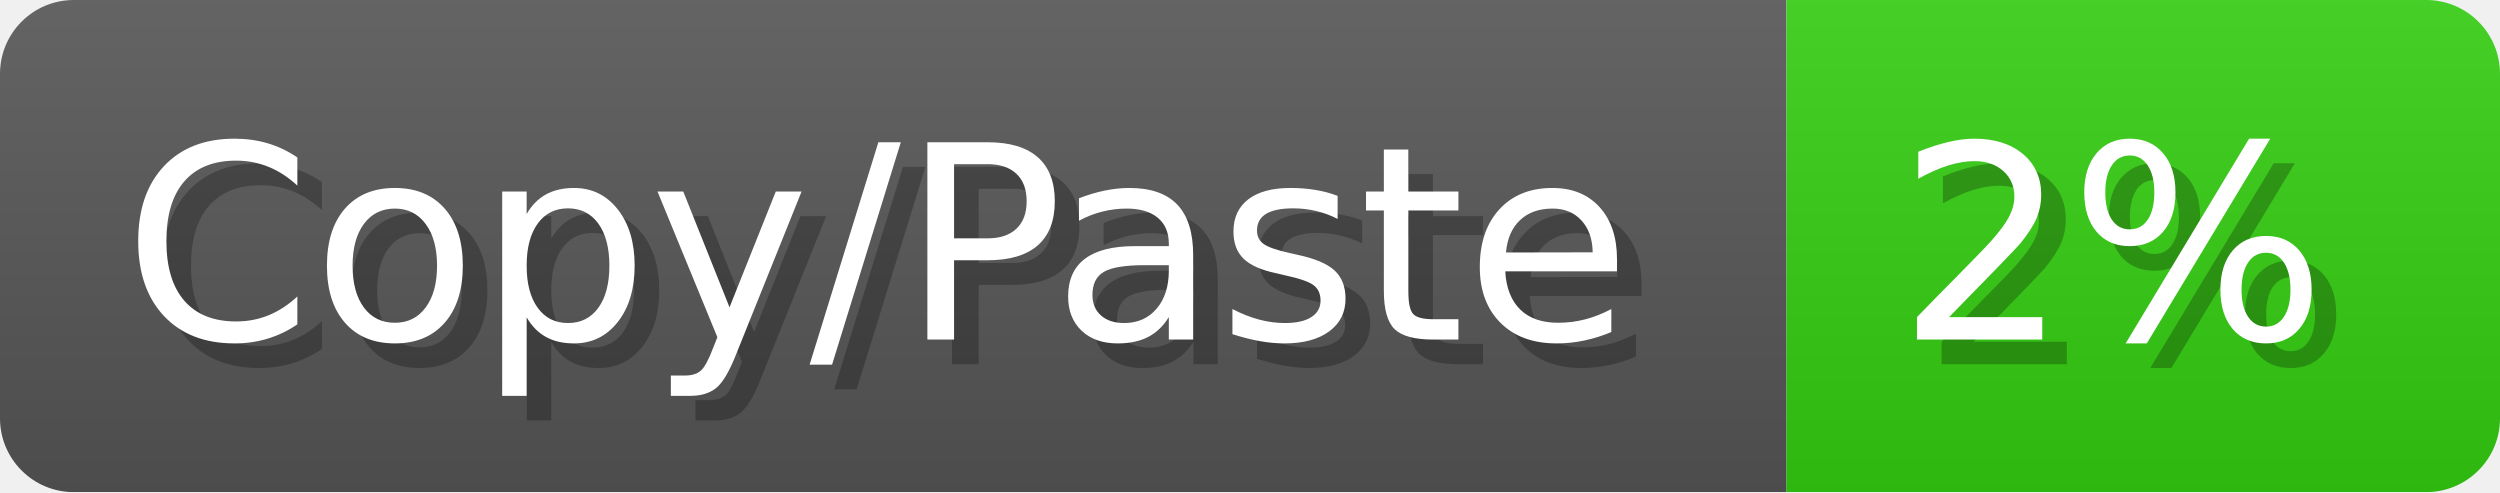
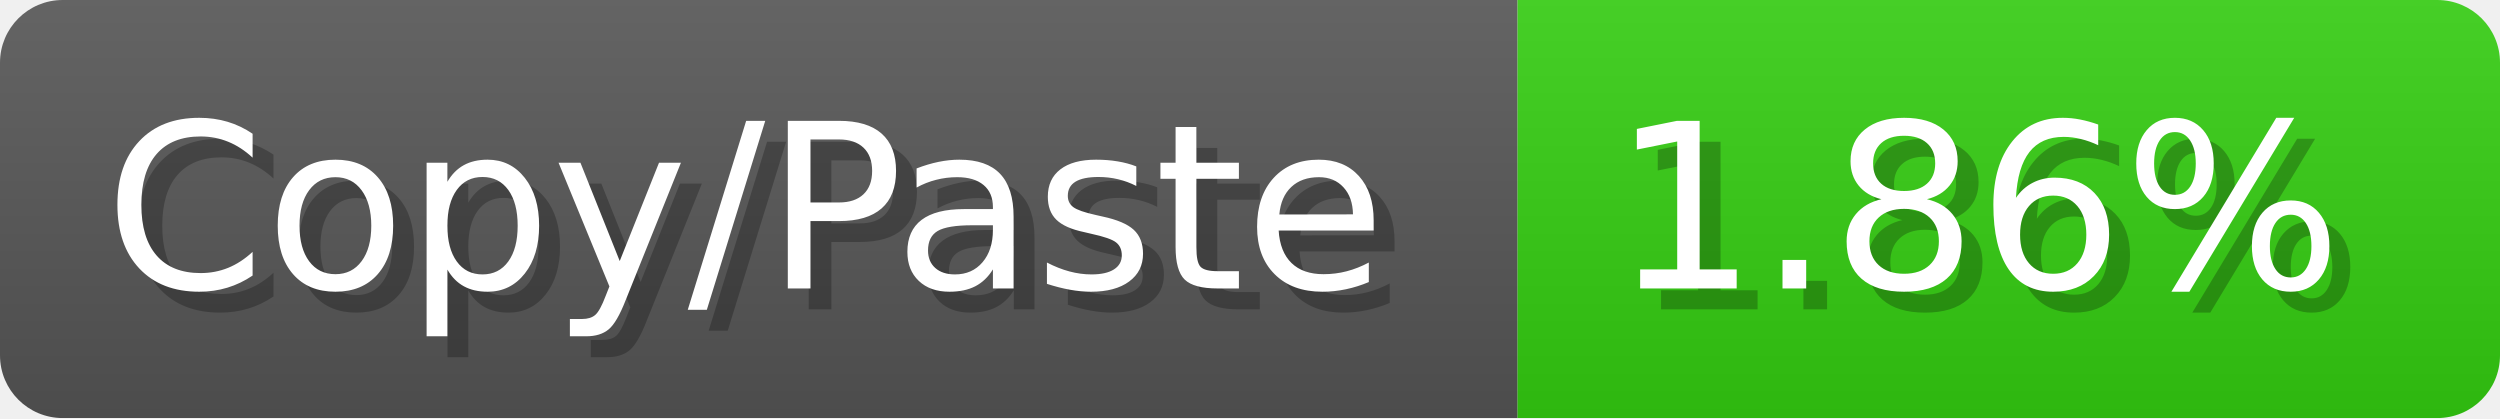
- <svg xmlns="http://www.w3.org/2000/svg" width="101.6" height="20" viewBox="0 0 1016 200" role="img" aria-label="Copy/Paste: 2%">
+ <svg xmlns="http://www.w3.org/2000/svg" width="119.6" height="20" viewBox="0 0 1196 200" role="img" aria-label="Copy/Paste: 1.86%">
  <linearGradient id="a" x2="0" y2="100%">
    <stop offset="0" stop-opacity=".1" stop-color="#EEE" />
    <stop offset="1" stop-opacity=".1" />
  </linearGradient>
  <mask id="m">
-     <rect width="1016" height="200" rx="30" fill="#FFF" />
+     <rect width="1196" height="200" rx="30" fill="#FFF" />
  </mask>
  <g mask="url(#m)">
    <rect width="726" height="200" fill="#555" />
-     <rect width="290" height="200" fill="#3C1" x="726" />
-     <rect width="1016" height="200" fill="url(#a)" />
+     <rect width="470" height="200" fill="#3C1" x="726" />
+     <rect width="1196" height="200" fill="url(#a)" />
  </g>
  <g aria-hidden="true" fill="#fff" text-anchor="start" font-family="Verdana,DejaVu Sans,sans-serif" font-size="110">
    <text x="60" y="148" textLength="626" fill="#000" opacity="0.25">Copy/Paste</text>
    <text x="50" y="138" textLength="626">Copy/Paste</text>
-     <text x="781" y="148" textLength="190" fill="#000" opacity="0.25">2%</text>
-     <text x="771" y="138" textLength="190">2%</text>
+     <text x="781" y="148" textLength="370" fill="#000" opacity="0.25">1.86%</text>
+     <text x="771" y="138" textLength="370">1.86%</text>
  </g>
</svg>
